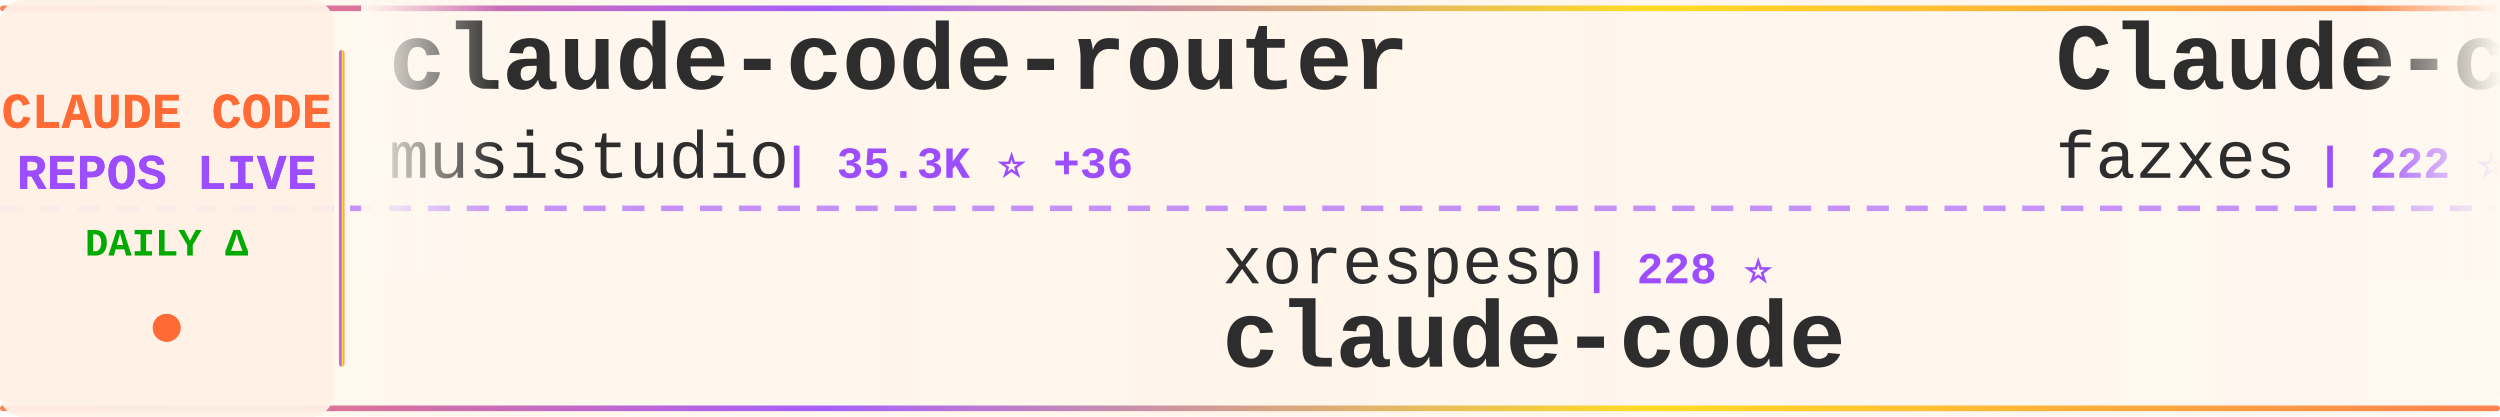
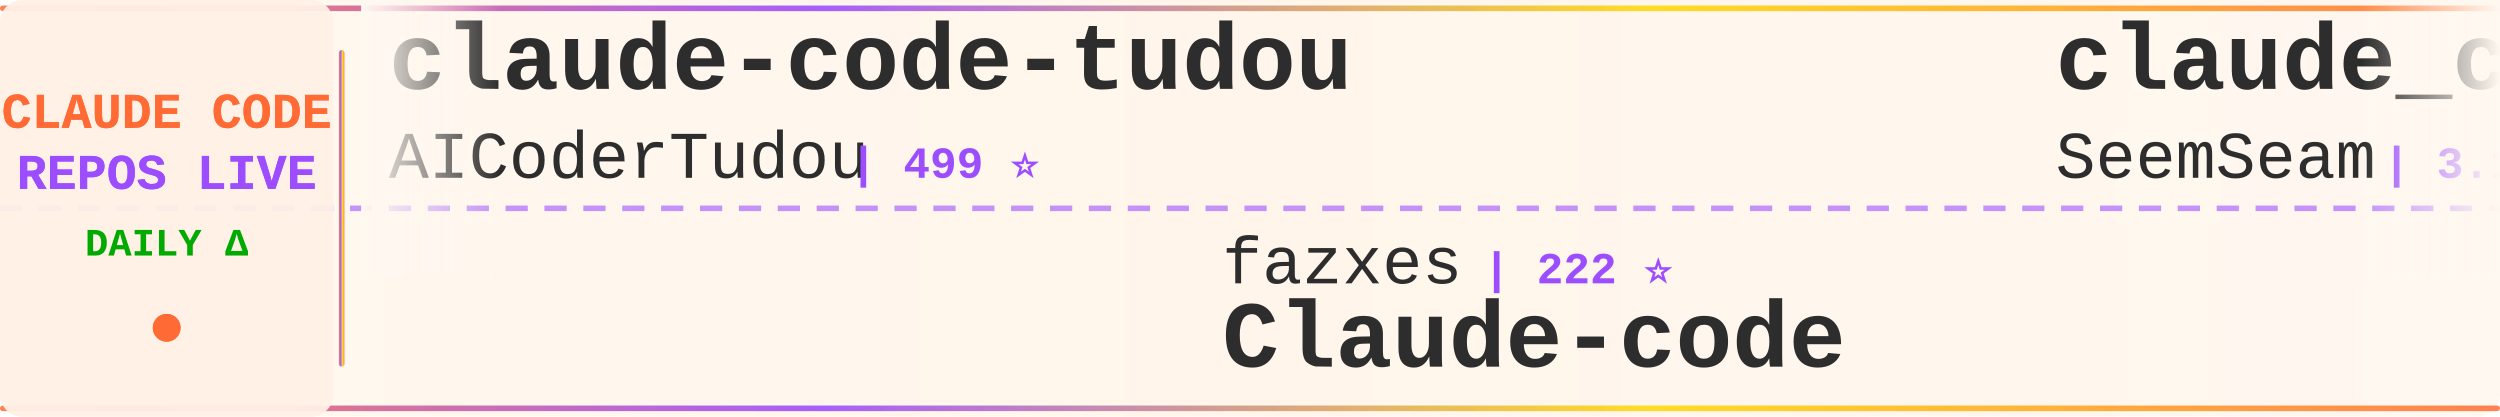
<svg xmlns="http://www.w3.org/2000/svg" width="900" height="150">
  <defs>
    <linearGradient id="tickerBg" x1="0%" y1="0%" x2="100%" y2="0%">
      <stop offset="0%" style="stop-color:#fff8f0;stop-opacity:0.98" />
      <stop offset="50%" style="stop-color:#fff5eb;stop-opacity:1" />
      <stop offset="100%" style="stop-color:#fff8f0;stop-opacity:0.98" />
    </linearGradient>
    <linearGradient id="borderGrad" x1="0%" y1="0%" x2="100%" y2="0%">
      <stop offset="0%" style="stop-color:#FF6B35;stop-opacity:0.85">
        <animate attributeName="stop-opacity" values="0.85;1;0.85" dur="2s" repeatCount="indefinite" />
      </stop>
      <stop offset="33%" style="stop-color:#9C4EFF;stop-opacity:0.9">
        <animate attributeName="stop-opacity" values="0.9;1;0.9" dur="2.2s" repeatCount="indefinite" />
      </stop>
      <stop offset="66%" style="stop-color:#FFD700;stop-opacity:0.85">
        <animate attributeName="stop-opacity" values="0.85;1;0.85" dur="1.8s" repeatCount="indefinite" />
      </stop>
      <stop offset="100%" style="stop-color:#FF6B35;stop-opacity:0.85">
        <animate attributeName="stop-opacity" values="0.85;1;0.85" dur="2s" repeatCount="indefinite" />
      </stop>
    </linearGradient>
    <filter id="textGlow">
      <feGaussianBlur stdDeviation="0.15" result="coloredBlur" />
      <feMerge>
        <feMergeNode in="coloredBlur" />
        <feMergeNode in="SourceGraphic" />
      </feMerge>
    </filter>
    <filter id="metricGlow">
      <feGaussianBlur stdDeviation="0.2" result="coloredBlur" />
      <feMerge>
        <feMergeNode in="coloredBlur" />
        <feMergeNode in="SourceGraphic" />
      </feMerge>
    </filter>
    <linearGradient id="leftFade" x1="0%" y1="0%" x2="100%" y2="0%">
      <stop offset="0%" style="stop-color:#fff8f0;stop-opacity:1" />
      <stop offset="100%" style="stop-color:#fff8f0;stop-opacity:0" />
    </linearGradient>
    <linearGradient id="rightFade" x1="0%" y1="0%" x2="100%" y2="0%">
      <stop offset="0%" style="stop-color:#fff8f0;stop-opacity:0" />
      <stop offset="100%" style="stop-color:#fff8f0;stop-opacity:1" />
    </linearGradient>
  </defs>
  <rect width="900" height="150" fill="url(#tickerBg)" rx="8" />
  <rect x="0" y="2" width="900" height="2" fill="url(#borderGrad)" rx="1" />
  <rect x="0" y="146" width="900" height="2" fill="url(#borderGrad)" rx="1" />
  <line x1="0" y1="75" x2="900" y2="75" stroke="#9C4EFF" stroke-width="2" stroke-dasharray="8 6" opacity="0.6" />
  <rect x="0" y="0" width="120" height="150" fill="#fff0e6" opacity="0.95" rx="8" />
  <text x="60" y="46" font-family="'Courier New', monospace" font-size="18" font-weight="bold" fill="#FF6B35" text-anchor="middle" filter="url(#textGlow)">
    CLAUDE CODE
  </text>
  <text x="60" y="68" font-family="'Courier New', monospace" font-size="18" font-weight="bold" fill="#9C4EFF" text-anchor="middle" filter="url(#textGlow)">
    REPOS LIVE
  </text>
  <text x="60" y="92" font-family="'Courier New', monospace" font-size="14" font-weight="bold" fill="#00aa00" text-anchor="middle">
    DAILY Δ
  </text>
  <circle cx="60" cy="118" r="5" fill="#FF6B35" filter="url(#metricGlow)">
    <animate attributeName="r" values="4;6;4" dur="1.5s" repeatCount="indefinite" />
    <animate attributeName="opacity" values="0.6;1;0.6" dur="1.5s" repeatCount="indefinite" />
  </circle>
  <rect x="122" y="18" width="2" height="114" fill="url(#borderGrad)" rx="1" />
  <clipPath id="tickerClip">
    <rect x="130" y="0" width="770" height="150" />
  </clipPath>
  <g clip-path="url(#tickerClip)">
    <g id="tickerItems">
      <animateTransform attributeName="transform" attributeType="XML" type="translate" from="0 0" to="-3000 0" dur="54s" repeatCount="indefinite" />
      <g transform="translate(0, 0)">
-         <text x="140" y="32" font-family="'Courier New', monospace" font-size="34" font-weight="bold" fill="#2d2d2d">claude-code-router</text>
-         <text x="140" y="64" font-family="'Courier New', monospace" font-size="24" font-weight="normal" fill="#2d2d2d" opacity="1.0">musistudio</text>
-         <text x="282" y="64" font-family="'Courier New', monospace" font-size="16" font-weight="bold" fill="#9C4EFF"> | 35.3K ⭐ +36</text>
+         <text x="140" y="32" font-family="'Courier New', monospace" font-size="34" font-weight="bold" fill="#2d2d2d">claude-code-tudou</text>
+         <text x="140" y="64" font-family="'Courier New', monospace" font-size="24" font-weight="normal" fill="#2d2d2d" opacity="1.0">AICoderTudou</text>
+         <text x="306" y="64" font-family="'Courier New', monospace" font-size="16" font-weight="bold" fill="#9C4EFF"> | 499 ⭐</text>
      </g>
      <g transform="translate(300, 0)">
-         <text x="140" y="102" font-family="'Courier New', monospace" font-size="24" font-weight="normal" fill="#2d2d2d" opacity="1.0">xorespesp</text>
-         <text x="270" y="102" font-family="'Courier New', monospace" font-size="16" font-weight="bold" fill="#9C4EFF"> | 228 ⭐</text>
+         <text x="140" y="102" font-family="'Courier New', monospace" font-size="24" font-weight="normal" fill="#2d2d2d" opacity="1.0">fazxes</text>
+         <text x="234" y="102" font-family="'Courier New', monospace" font-size="16" font-weight="bold" fill="#9C4EFF"> | 222 ⭐</text>
+         <text x="140" y="132" font-family="'Courier New', monospace" font-size="34" font-weight="bold" fill="#2d2d2d">Claude-code</text>
+       </g>
+       <g transform="translate(600, 0)">
+         <text x="140" y="32" font-family="'Courier New', monospace" font-size="34" font-weight="bold" fill="#2d2d2d">claude_codex_bridge</text>
+         <text x="140" y="64" font-family="'Courier New', monospace" font-size="24" font-weight="normal" fill="#2d2d2d" opacity="1.0">SeemSeam</text>
+         <text x="258" y="64" font-family="'Courier New', monospace" font-size="16" font-weight="bold" fill="#9C4EFF"> | 3.1K ⭐ +8</text>
+       </g>
+       <g transform="translate(900, 0)">
+         <text x="140" y="102" font-family="'Courier New', monospace" font-size="24" font-weight="normal" fill="#2d2d2d" opacity="1.0">Tinkeringg-Lab</text>
+         <text x="330" y="102" font-family="'Courier New', monospace" font-size="16" font-weight="bold" fill="#9C4EFF"> | 208 ⭐</text>
        <text x="140" y="132" font-family="'Courier New', monospace" font-size="34" font-weight="bold" fill="#2d2d2d">claude-code</text>
      </g>
-       <g transform="translate(600, 0)">
-         <text x="140" y="32" font-family="'Courier New', monospace" font-size="34" font-weight="bold" fill="#2d2d2d">Claude-code</text>
-         <text x="140" y="64" font-family="'Courier New', monospace" font-size="24" font-weight="normal" fill="#2d2d2d" opacity="1.0">fazxes</text>
-         <text x="234" y="64" font-family="'Courier New', monospace" font-size="16" font-weight="bold" fill="#9C4EFF"> | 222 ⭐</text>
-       </g>
-       <g transform="translate(900, 0)">
-         <text x="140" y="102" font-family="'Courier New', monospace" font-size="24" font-weight="normal" fill="#2d2d2d" opacity="1.0">1rgs</text>
-         <text x="210" y="102" font-family="'Courier New', monospace" font-size="16" font-weight="bold" fill="#9C4EFF"> | 3.7K ⭐ +2</text>
-         <text x="140" y="132" font-family="'Courier New', monospace" font-size="34" font-weight="bold" fill="#2d2d2d">claude-code-proxy</text>
-       </g>
      <g transform="translate(1200, 0)">
-         <text x="140" y="32" font-family="'Courier New', monospace" font-size="34" font-weight="bold" fill="#2d2d2d">claude-code-ultimate-gui...</text>
-         <text x="140" y="64" font-family="'Courier New', monospace" font-size="24" font-weight="normal" fill="#2d2d2d" opacity="1.0">FlorianBruniaux</text>
-         <text x="342" y="64" font-family="'Courier New', monospace" font-size="16" font-weight="bold" fill="#9C4EFF"> | 5.2K ⭐ +14</text>
+         <text x="140" y="32" font-family="'Courier New', monospace" font-size="34" font-weight="bold" fill="#2d2d2d">claude-code-system-promp...</text>
+         <text x="140" y="64" font-family="'Courier New', monospace" font-size="24" font-weight="normal" fill="#2d2d2d" opacity="1.0">Piebald-AI</text>
+         <text x="282" y="64" font-family="'Courier New', monospace" font-size="16" font-weight="bold" fill="#9C4EFF"> | 11.4K ⭐ +27</text>
      </g>
      <g transform="translate(1500, 0)">
-         <text x="140" y="102" font-family="'Courier New', monospace" font-size="24" font-weight="normal" fill="#2d2d2d" opacity="1.0">Pimzino</text>
-         <text x="246" y="102" font-family="'Courier New', monospace" font-size="16" font-weight="bold" fill="#9C4EFF"> | 3.8K ⭐ +2</text>
-         <text x="140" y="132" font-family="'Courier New', monospace" font-size="34" font-weight="bold" fill="#2d2d2d">claude-code-spec-workflo...</text>
+         <text x="140" y="102" font-family="'Courier New', monospace" font-size="24" font-weight="normal" fill="#2d2d2d" opacity="1.0">RichardAtCT</text>
+         <text x="294" y="102" font-family="'Courier New', monospace" font-size="16" font-weight="bold" fill="#9C4EFF"> | 2.7K ⭐ +3</text>
+         <text x="140" y="132" font-family="'Courier New', monospace" font-size="34" font-weight="bold" fill="#2d2d2d">claude-code-telegram</text>
      </g>
      <g transform="translate(1800, 0)">
-         <text x="140" y="32" font-family="'Courier New', monospace" font-size="34" font-weight="bold" fill="#2d2d2d">how-claude-code-works</text>
+         <text x="140" y="32" font-family="'Courier New', monospace" font-size="34" font-weight="bold" fill="#2d2d2d">claude-code-from-scratch</text>
        <text x="140" y="64" font-family="'Courier New', monospace" font-size="24" font-weight="normal" fill="#2d2d2d" opacity="1.0">Windy3f3f3f3f</text>
-         <text x="318" y="64" font-family="'Courier New', monospace" font-size="16" font-weight="bold" fill="#9C4EFF"> | 2.7K ⭐ +12</text>
+         <text x="318" y="64" font-family="'Courier New', monospace" font-size="16" font-weight="bold" fill="#9C4EFF"> | 1.5K ⭐ +2</text>
      </g>
      <g transform="translate(2100, 0)">
-         <text x="140" y="102" font-family="'Courier New', monospace" font-size="24" font-weight="normal" fill="#2d2d2d" opacity="1.0">claude-code-best</text>
-         <text x="354" y="102" font-family="'Courier New', monospace" font-size="16" font-weight="bold" fill="#9C4EFF"> | 20.4K ⭐ +44</text>
-         <text x="140" y="132" font-family="'Courier New', monospace" font-size="34" font-weight="bold" fill="#2d2d2d">claude-code</text>
+         <text x="140" y="102" font-family="'Courier New', monospace" font-size="24" font-weight="normal" fill="#2d2d2d" opacity="1.0">ChrisWiles</text>
+         <text x="282" y="102" font-family="'Courier New', monospace" font-size="16" font-weight="bold" fill="#9C4EFF"> | 6.0K ⭐ +1</text>
+         <text x="140" y="132" font-family="'Courier New', monospace" font-size="34" font-weight="bold" fill="#2d2d2d">claude-code-showcase</text>
      </g>
      <g transform="translate(2400, 0)">
-         <text x="140" y="32" font-family="'Courier New', monospace" font-size="34" font-weight="bold" fill="#2d2d2d">claude-code</text>
-         <text x="140" y="64" font-family="'Courier New', monospace" font-size="24" font-weight="normal" fill="#2d2d2d" opacity="1.0">freestylefly</text>
-         <text x="306" y="64" font-family="'Courier New', monospace" font-size="16" font-weight="bold" fill="#9C4EFF"> | 127 ⭐</text>
+         <text x="140" y="32" font-family="'Courier New', monospace" font-size="34" font-weight="bold" fill="#2d2d2d">claude-code-source-code-...</text>
+         <text x="140" y="64" font-family="'Courier New', monospace" font-size="24" font-weight="normal" fill="#2d2d2d" opacity="1.0">ghuntley</text>
+         <text x="258" y="64" font-family="'Courier New', monospace" font-size="16" font-weight="bold" fill="#9C4EFF"> | 986 ⭐</text>
      </g>
      <g transform="translate(2700, 0)">
-         <text x="140" y="102" font-family="'Courier New', monospace" font-size="24" font-weight="normal" fill="#2d2d2d" opacity="1.0">Cranot</text>
-         <text x="234" y="102" font-family="'Courier New', monospace" font-size="16" font-weight="bold" fill="#9C4EFF"> | 2.8K ⭐</text>
-         <text x="140" y="132" font-family="'Courier New', monospace" font-size="34" font-weight="bold" fill="#2d2d2d">claude-code-guide</text>
+         <text x="140" y="102" font-family="'Courier New', monospace" font-size="24" font-weight="normal" fill="#2d2d2d" opacity="1.0">sugyan</text>
+         <text x="234" y="102" font-family="'Courier New', monospace" font-size="16" font-weight="bold" fill="#9C4EFF"> | 1.1K ⭐ +1</text>
+         <text x="140" y="132" font-family="'Courier New', monospace" font-size="34" font-weight="bold" fill="#2d2d2d">claude-code-webui</text>
      </g>
      <g transform="translate(3000, 0)">
-         <text x="140" y="32" font-family="'Courier New', monospace" font-size="34" font-weight="bold" fill="#2d2d2d">claude-code-router</text>
-         <text x="140" y="64" font-family="'Courier New', monospace" font-size="24" font-weight="normal" fill="#2d2d2d" opacity="1.0">musistudio</text>
-         <text x="282" y="64" font-family="'Courier New', monospace" font-size="16" font-weight="bold" fill="#9C4EFF"> | 35.3K ⭐ +36</text>
+         <text x="140" y="32" font-family="'Courier New', monospace" font-size="34" font-weight="bold" fill="#2d2d2d">claude-code-tudou</text>
+         <text x="140" y="64" font-family="'Courier New', monospace" font-size="24" font-weight="normal" fill="#2d2d2d" opacity="1.0">AICoderTudou</text>
+         <text x="306" y="64" font-family="'Courier New', monospace" font-size="16" font-weight="bold" fill="#9C4EFF"> | 499 ⭐</text>
      </g>
      <g transform="translate(3300, 0)">
-         <text x="140" y="102" font-family="'Courier New', monospace" font-size="24" font-weight="normal" fill="#2d2d2d" opacity="1.0">xorespesp</text>
-         <text x="270" y="102" font-family="'Courier New', monospace" font-size="16" font-weight="bold" fill="#9C4EFF"> | 228 ⭐</text>
-         <text x="140" y="132" font-family="'Courier New', monospace" font-size="34" font-weight="bold" fill="#2d2d2d">claude-code</text>
+         <text x="140" y="102" font-family="'Courier New', monospace" font-size="24" font-weight="normal" fill="#2d2d2d" opacity="1.0">fazxes</text>
+         <text x="234" y="102" font-family="'Courier New', monospace" font-size="16" font-weight="bold" fill="#9C4EFF"> | 222 ⭐</text>
+         <text x="140" y="132" font-family="'Courier New', monospace" font-size="34" font-weight="bold" fill="#2d2d2d">Claude-code</text>
      </g>
      <g transform="translate(3600, 0)">
-         <text x="140" y="32" font-family="'Courier New', monospace" font-size="34" font-weight="bold" fill="#2d2d2d">Claude-code</text>
-         <text x="140" y="64" font-family="'Courier New', monospace" font-size="24" font-weight="normal" fill="#2d2d2d" opacity="1.0">fazxes</text>
-         <text x="234" y="64" font-family="'Courier New', monospace" font-size="16" font-weight="bold" fill="#9C4EFF"> | 222 ⭐</text>
+         <text x="140" y="32" font-family="'Courier New', monospace" font-size="34" font-weight="bold" fill="#2d2d2d">claude_codex_bridge</text>
+         <text x="140" y="64" font-family="'Courier New', monospace" font-size="24" font-weight="normal" fill="#2d2d2d" opacity="1.0">SeemSeam</text>
+         <text x="258" y="64" font-family="'Courier New', monospace" font-size="16" font-weight="bold" fill="#9C4EFF"> | 3.1K ⭐ +8</text>
      </g>
      <g transform="translate(3900, 0)">
-         <text x="140" y="102" font-family="'Courier New', monospace" font-size="24" font-weight="normal" fill="#2d2d2d" opacity="1.0">1rgs</text>
-         <text x="210" y="102" font-family="'Courier New', monospace" font-size="16" font-weight="bold" fill="#9C4EFF"> | 3.7K ⭐ +2</text>
-         <text x="140" y="132" font-family="'Courier New', monospace" font-size="34" font-weight="bold" fill="#2d2d2d">claude-code-proxy</text>
+         <text x="140" y="102" font-family="'Courier New', monospace" font-size="24" font-weight="normal" fill="#2d2d2d" opacity="1.0">Tinkeringg-Lab</text>
+         <text x="330" y="102" font-family="'Courier New', monospace" font-size="16" font-weight="bold" fill="#9C4EFF"> | 208 ⭐</text>
+         <text x="140" y="132" font-family="'Courier New', monospace" font-size="34" font-weight="bold" fill="#2d2d2d">claude-code</text>
      </g>
    </g>
  </g>
  <rect x="130" y="0" width="50" height="100" fill="url(#leftFade)" />
  <rect x="850" y="0" width="50" height="100" fill="url(#rightFade)" />
</svg>
